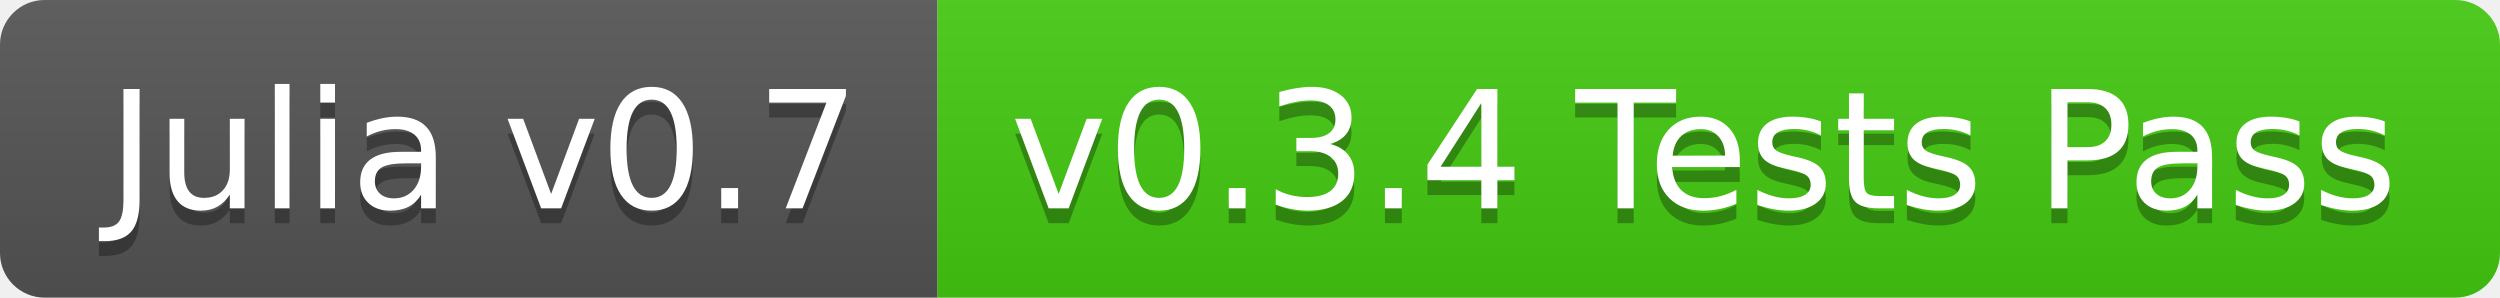
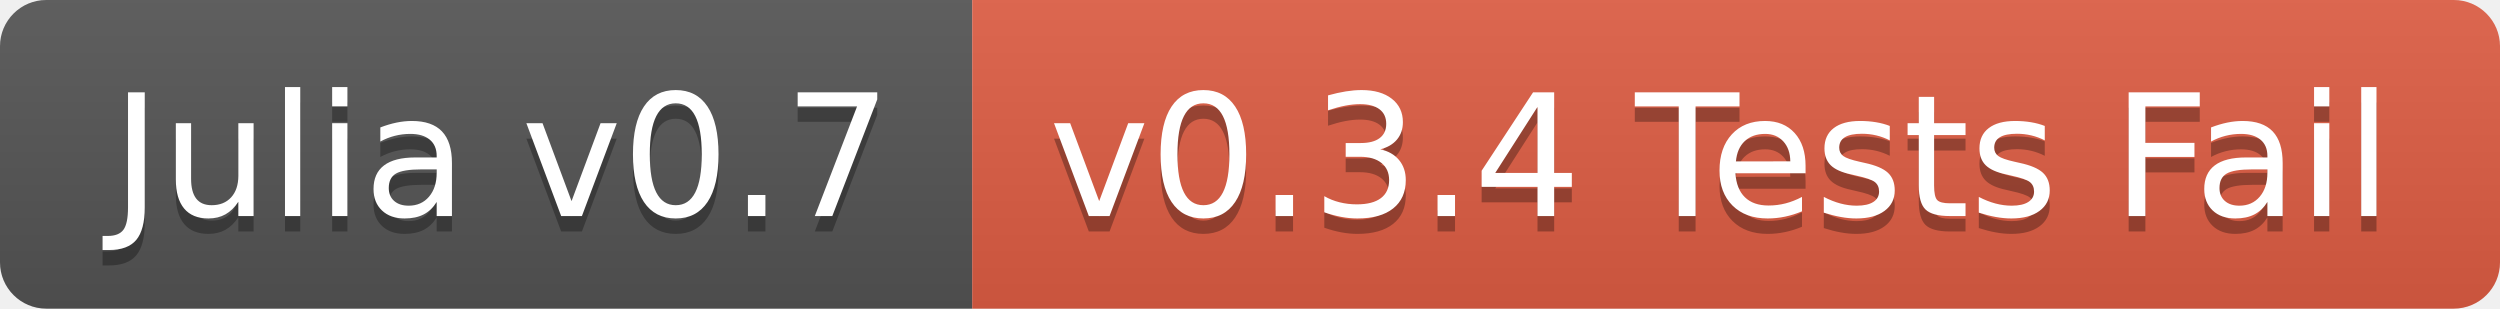
- <svg xmlns="http://www.w3.org/2000/svg" width="168" height="20">
+ <svg xmlns="http://www.w3.org/2000/svg" width="162" height="20">
  <linearGradient id="b" x2="0" y2="100%">
    <stop offset="0" stop-color="#bbb" stop-opacity=".1" />
    <stop offset="1" stop-opacity=".1" />
  </linearGradient>
  <clipPath id="a">
-     <rect width="168" height="20" rx="3" fill="#fff" />
+     <rect width="162" height="20" rx="3" fill="#fff" />
  </clipPath>
  <g clip-path="url(#a)">
    <path fill="#555" d="M0 0h63v20H0z" />
-     <path fill="#4c1" d="M63 0h105v20H63z" />
-     <path fill="url(#b)" d="M0 0h168v20H0z" />
+     <path fill="#e05d44" d="M63 0h99v20H63z" />
+     <path fill="url(#b)" d="M0 0h162v20H0z" />
  </g>
  <g fill="#fff" text-anchor="middle" font-family="DejaVu Sans,Verdana,Geneva,sans-serif" font-size="110">
    <text x="325" y="150" fill="#010101" fill-opacity=".3" transform="scale(.1)" textLength="530">Julia v0.7</text>
    <text x="325" y="140" transform="scale(.1)" textLength="530">Julia v0.7</text>
-     <text x="1145" y="150" fill="#010101" fill-opacity=".3" transform="scale(.1)" textLength="950">v0.3.4 Tests Pass</text>
-     <text x="1145" y="140" transform="scale(.1)" textLength="950">v0.3.4 Tests Pass</text>
+     <text x="1115" y="150" fill="#010101" fill-opacity=".3" transform="scale(.1)" textLength="890">v0.3.4 Tests Fail</text>
+     <text x="1115" y="140" transform="scale(.1)" textLength="890">v0.3.4 Tests Fail</text>
  </g>
</svg>
